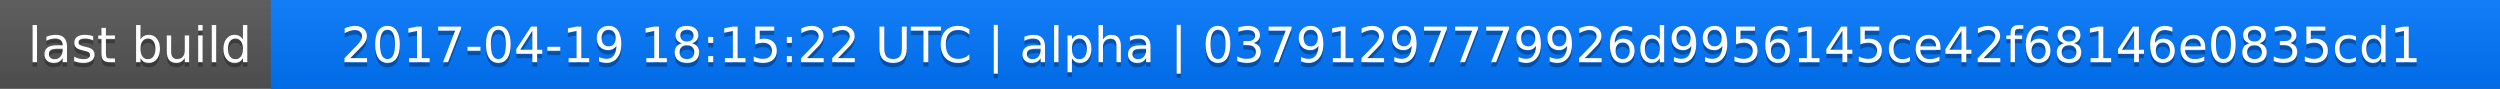
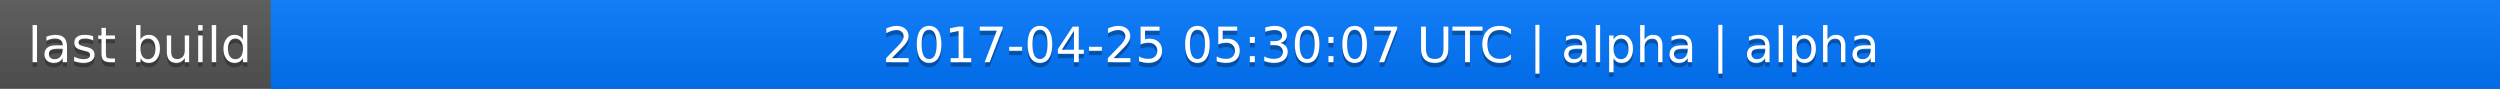
<svg xmlns="http://www.w3.org/2000/svg" width="563" height="20">
  <linearGradient id="a" x2="0" y2="100%">
    <stop offset="0" stop-color="#bbb" stop-opacity=".1" />
    <stop offset="1" stop-opacity=".1" />
  </linearGradient>
  <rect rx="0" width="563" height="20" fill="#555" />
  <rect rx="0" x="61" width="502" height="20" fill="#07f" />
  <path fill="#07f" d="M61 0h4v20h-4z" />
  <rect rx="0" width="563" height="20" fill="url(#a)" />
  <g fill="#fff" text-anchor="middle" font-family="DejaVu Sans,Verdana,Geneva,sans-serif" font-size="11">
    <text x="31.5" y="15" fill="#010101" fill-opacity=".3">last build</text>
    <text x="31.5" y="14">last build</text>
-     <text x="311" y="15" fill="#010101" fill-opacity=".3">2017-04-19 18:15:22 UTC | alpha | 03791297779926d9956145ce42f68146e0835cd1</text>
-     <text x="311" y="14">2017-04-19 18:15:22 UTC | alpha | 03791297779926d9956145ce42f68146e0835cd1</text>
+     <text x="311" y="15" fill="#010101" fill-opacity=".3">2017-04-25 05:30:07 UTC | alpha | alpha</text>
+     <text x="311" y="14">2017-04-25 05:30:07 UTC | alpha | alpha</text>
  </g>
</svg>
